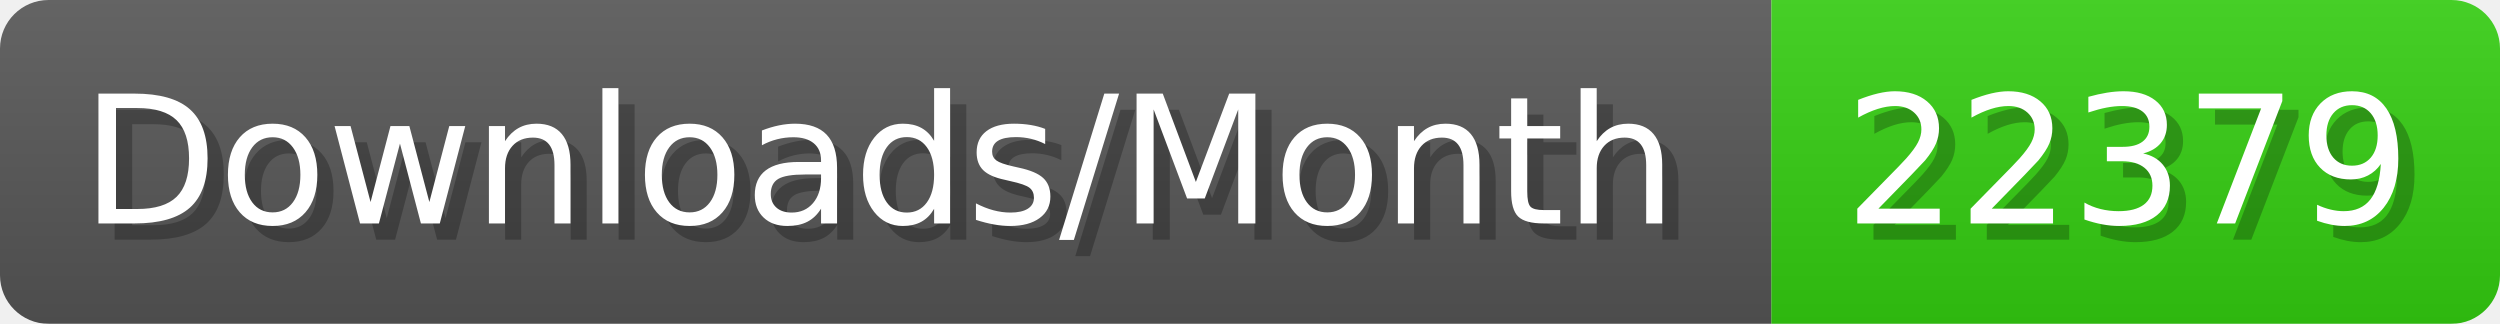
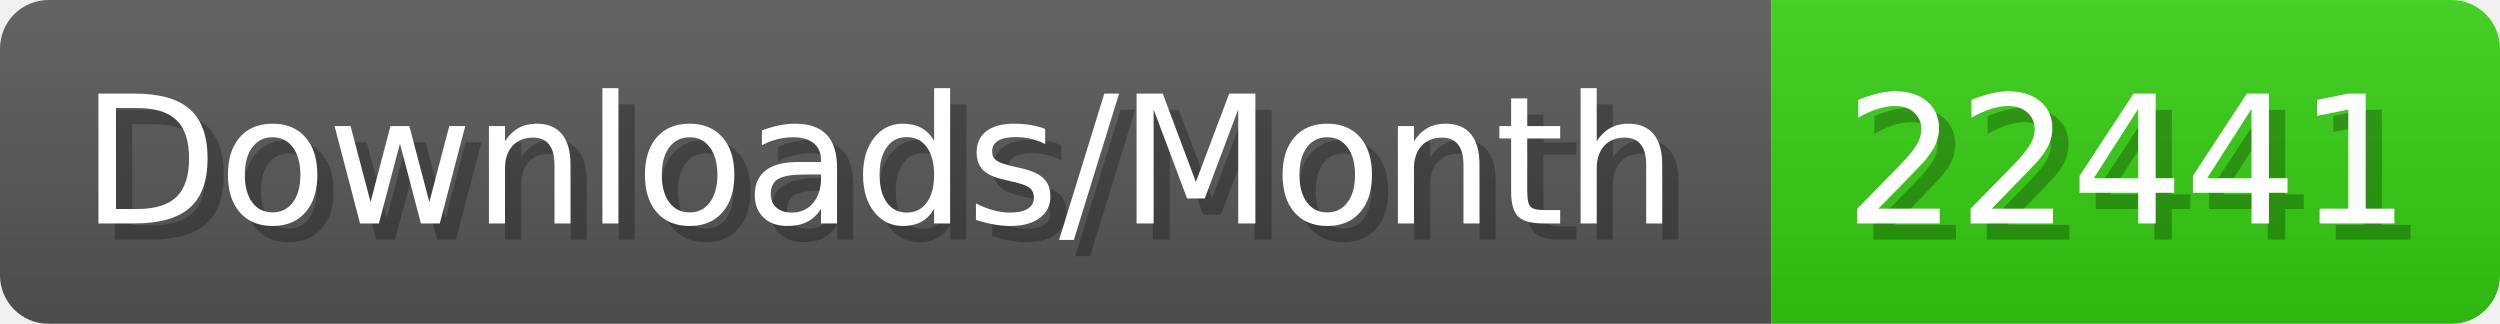
- <svg xmlns="http://www.w3.org/2000/svg" width="154.4" height="20" viewBox="0 0 1544 200" role="img" aria-label="Downloads/Month: 22379">
+ <svg xmlns="http://www.w3.org/2000/svg" width="154.4" height="20" viewBox="0 0 1544 200" role="img" aria-label="Downloads/Month: 22441">
  <linearGradient id="YlXUI" x2="0" y2="100%">
    <stop offset="0" stop-opacity=".1" stop-color="#EEE" />
    <stop offset="1" stop-opacity=".1" />
  </linearGradient>
  <mask id="JHhop">
    <rect width="1544" height="200" rx="30" fill="#FFF" />
  </mask>
  <g mask="url(#JHhop)">
    <rect width="1094" height="200" fill="#555" />
    <rect width="450" height="200" fill="#3C1" x="1094" />
    <rect width="1544" height="200" fill="url(#YlXUI)" />
  </g>
  <g aria-hidden="true" fill="#fff" text-anchor="start" font-family="Verdana,DejaVu Sans,sans-serif" font-size="110">
    <text x="60" y="148" textLength="994" fill="#000" opacity="0.25">Downloads/Month</text>
    <text x="50" y="138" textLength="994">Downloads/Month</text>
-     <text x="1149" y="148" textLength="350" fill="#000" opacity="0.25">22379</text>
-     <text x="1139" y="138" textLength="350">22379</text>
+     <text x="1149" y="148" textLength="350" fill="#000" opacity="0.25">22441</text>
+     <text x="1139" y="138" textLength="350">22441</text>
  </g>
</svg>
